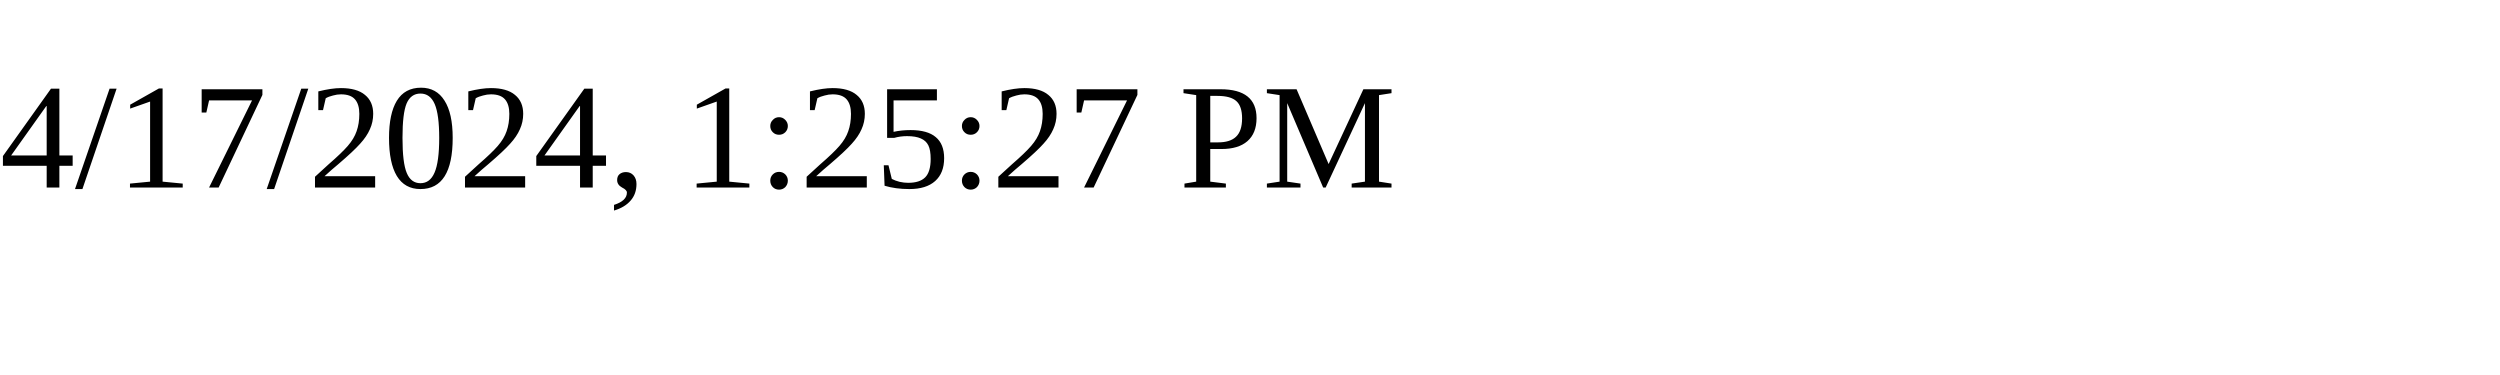
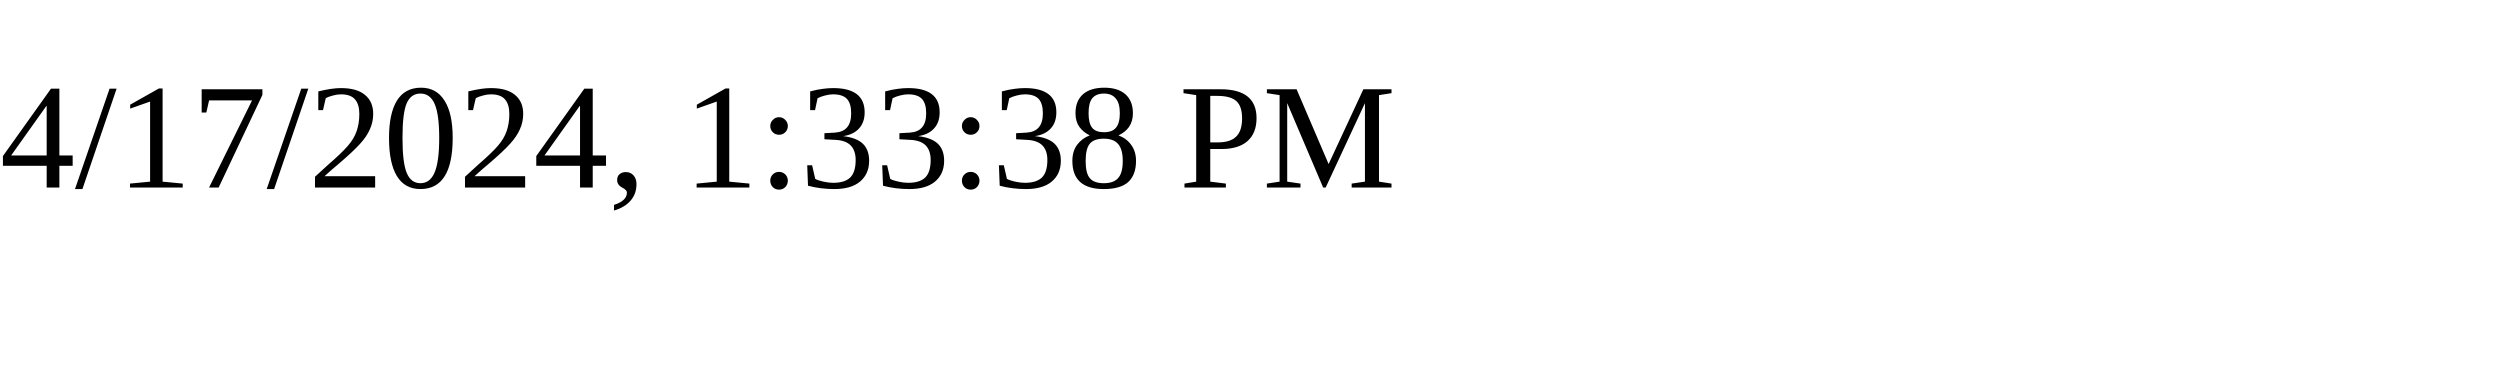
<svg xmlns="http://www.w3.org/2000/svg" height="30" width="200">
-   <text x="0" y="15">4/17/2024, 1:25:27 PM</text>
+   <text x="0" y="15">4/17/2024, 1:33:38 PM</text>
</svg>
